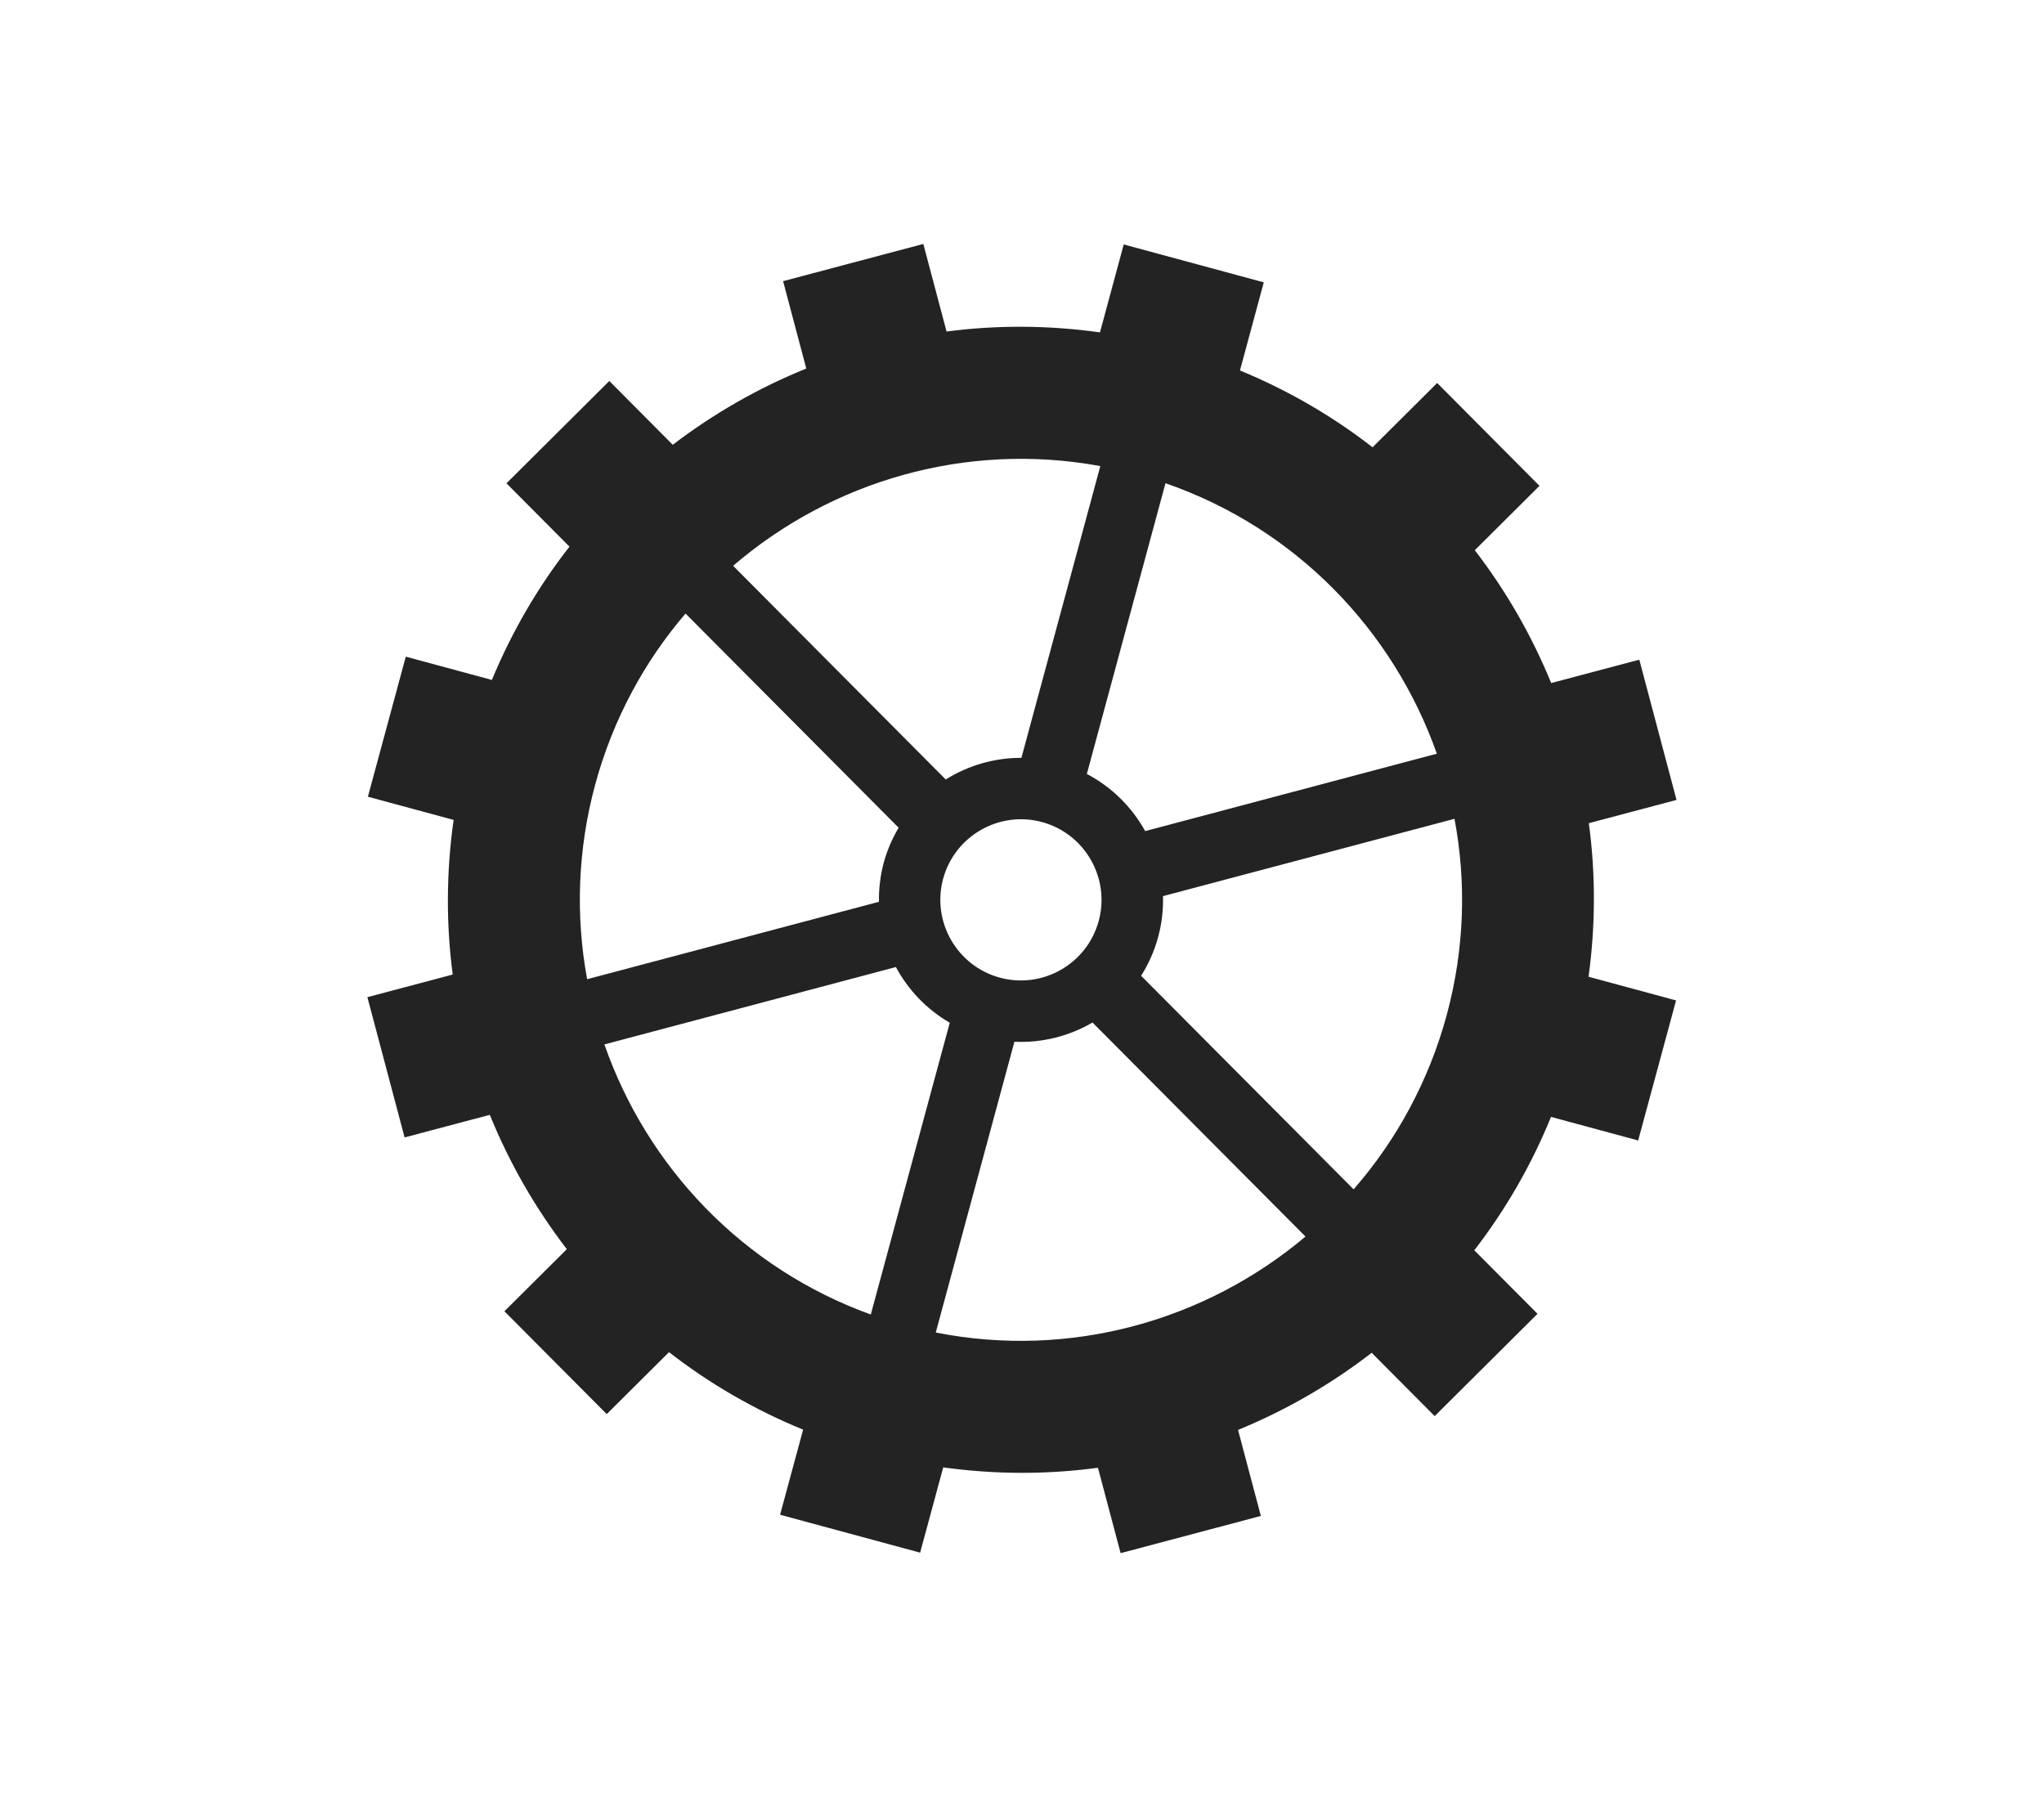
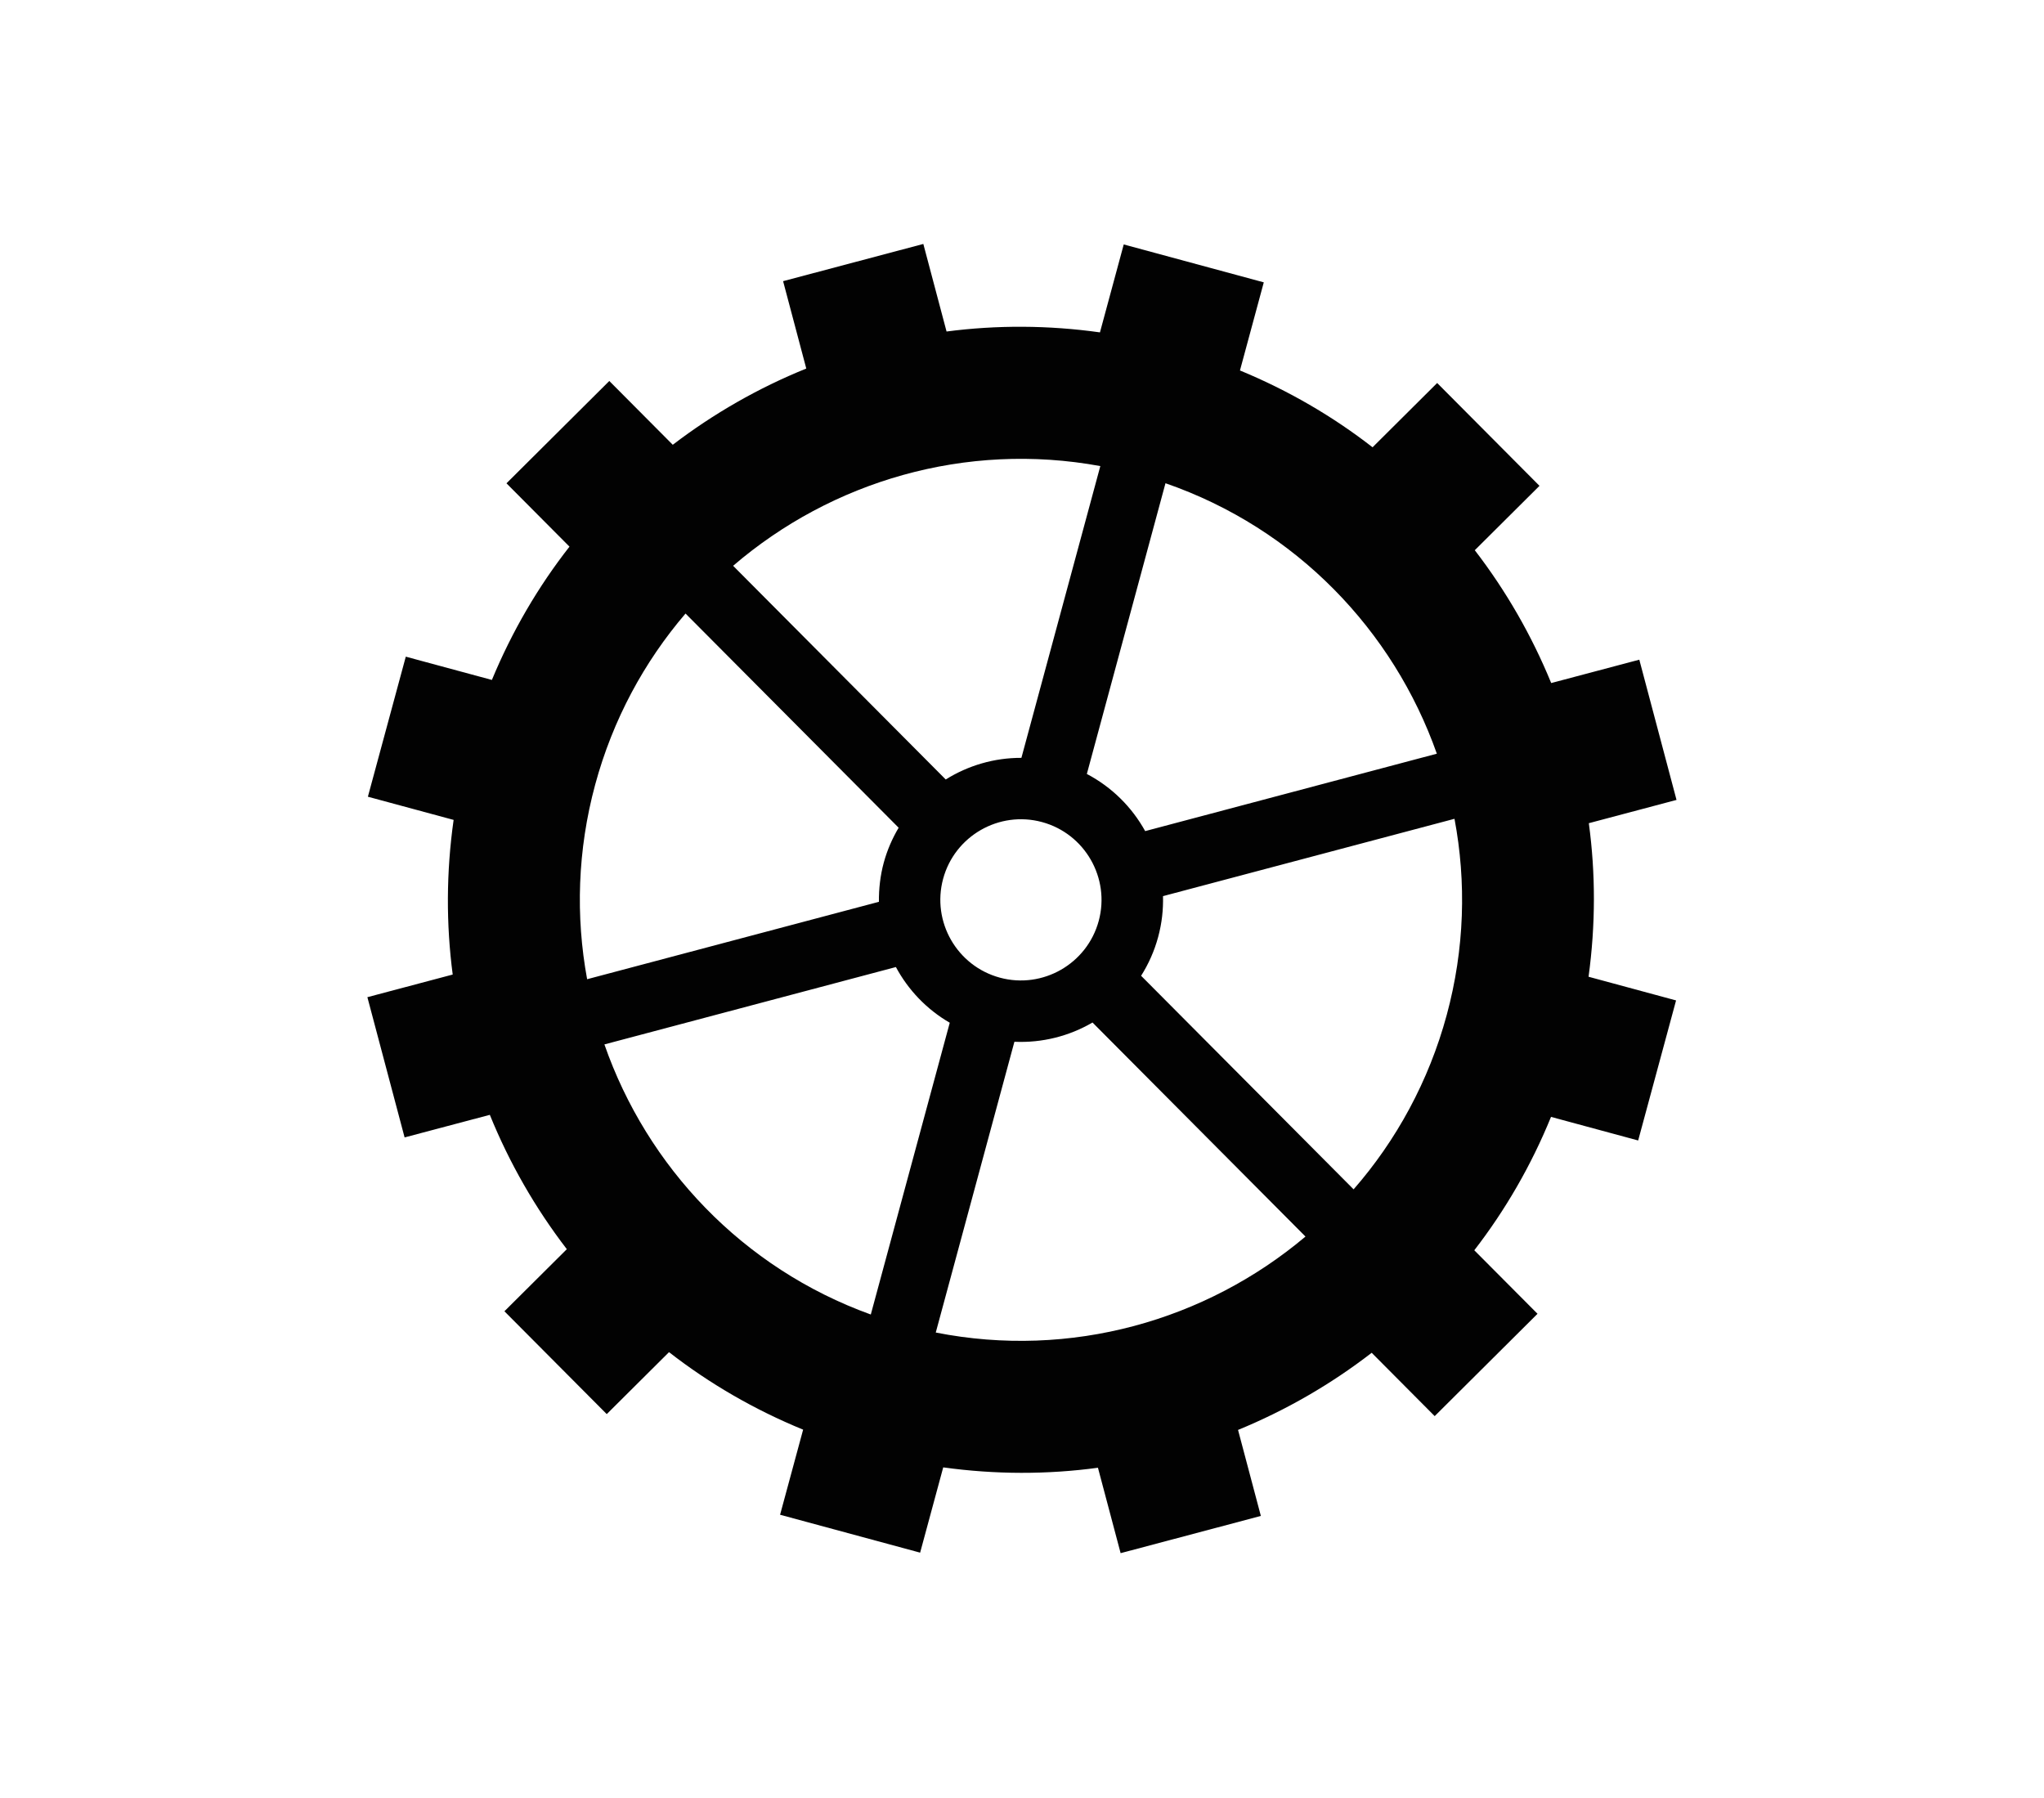
<svg xmlns="http://www.w3.org/2000/svg" id="elements" viewBox="0 0 447.04 393.04">
  <defs>
    <style>
      .cls-1 {
-         fill: #232323;
+         fill: #020202;
        stroke-width: 0px;
      }
    </style>
  </defs>
  <path class="cls-1" d="m358.28,249.42l8.29-30.63-19.14-5.18c1.55-11.34,1.55-22.62.06-33.58l19.18-5.09-8.14-30.67-19.27,5.11c-4.25-10.38-9.87-20.16-16.71-29.05l14.15-14.08-22.38-22.49-14.13,14.06c-8.71-6.78-18.44-12.44-29-16.8l5.21-19.27-30.63-8.29-5.2,19.23c-11.33-1.59-22.6-1.62-33.55-.19l-5.08-19.15-30.67,8.14,5.07,19.11c-10.44,4.22-20.26,9.84-29.2,16.67l-13.88-13.95-22.49,22.38,13.78,13.85c-6.85,8.75-12.57,18.53-16.97,29.15l-18.83-5.09-8.29,30.63,18.75,5.07c-1.62,11.42-1.65,22.78-.2,33.82l-18.66,4.95,8.14,30.67,18.64-4.94c4.26,10.5,9.93,20.39,16.84,29.38l-13.65,13.58,22.38,22.49,13.62-13.55c8.8,6.85,18.64,12.57,29.33,16.95l-5.04,18.61,30.63,8.29,5.05-18.65c11.43,1.58,22.8,1.58,33.84.08l4.96,18.68,30.67-8.14-4.99-18.81c10.45-4.29,20.29-9.96,29.23-16.87l13.78,13.85,22.49-22.38-13.83-13.89c6.78-8.77,12.45-18.55,16.78-29.17l19.06,5.16Zm-120.58-80.15l17.2-63.59c28.56,9.89,49.84,32.21,59.35,59.15l-63.79,16.93c-2.89-5.23-7.28-9.62-12.76-12.5Zm2.6,32.13c-2.54,9.38-12.24,14.95-21.62,12.41-9.38-2.54-14.95-12.24-12.41-21.62s12.24-14.95,21.62-12.41c9.38,2.54,14.95,12.24,12.41,21.62Zm.35-99.47l-17.26,63.81c-5.94-.02-11.65,1.67-16.55,4.73l-46.5-46.73c21.53-18.5,50.86-27.22,80.31-21.81Zm-110.48,69.67c3.86-14.25,10.74-26.89,19.76-37.42l46.61,46.84c-1.39,2.35-2.51,4.9-3.26,7.66s-1.09,5.72-1.05,8.54l-63.82,16.93c-2.53-13.73-2.12-28.21,1.76-42.55Zm65.77,39.89c2.69,5,6.72,9.25,11.78,12.18l-17.27,63.81c-28.07-10.14-48.95-32.36-58.26-59.07l63.75-16.92Zm8.72,79.93l17.2-63.59c6.08.28,12-1.24,17.08-4.21l46.58,46.81c-21.78,18.35-51.31,26.82-80.86,20.99Zm91.39-31.31l-46.48-46.71c1.62-2.56,2.9-5.41,3.73-8.49s1.13-5.98,1.06-8.93l63.75-16.91c2.61,13.83,2.22,28.44-1.7,42.91s-11.04,27.45-20.36,38.12Z" />
</svg>
